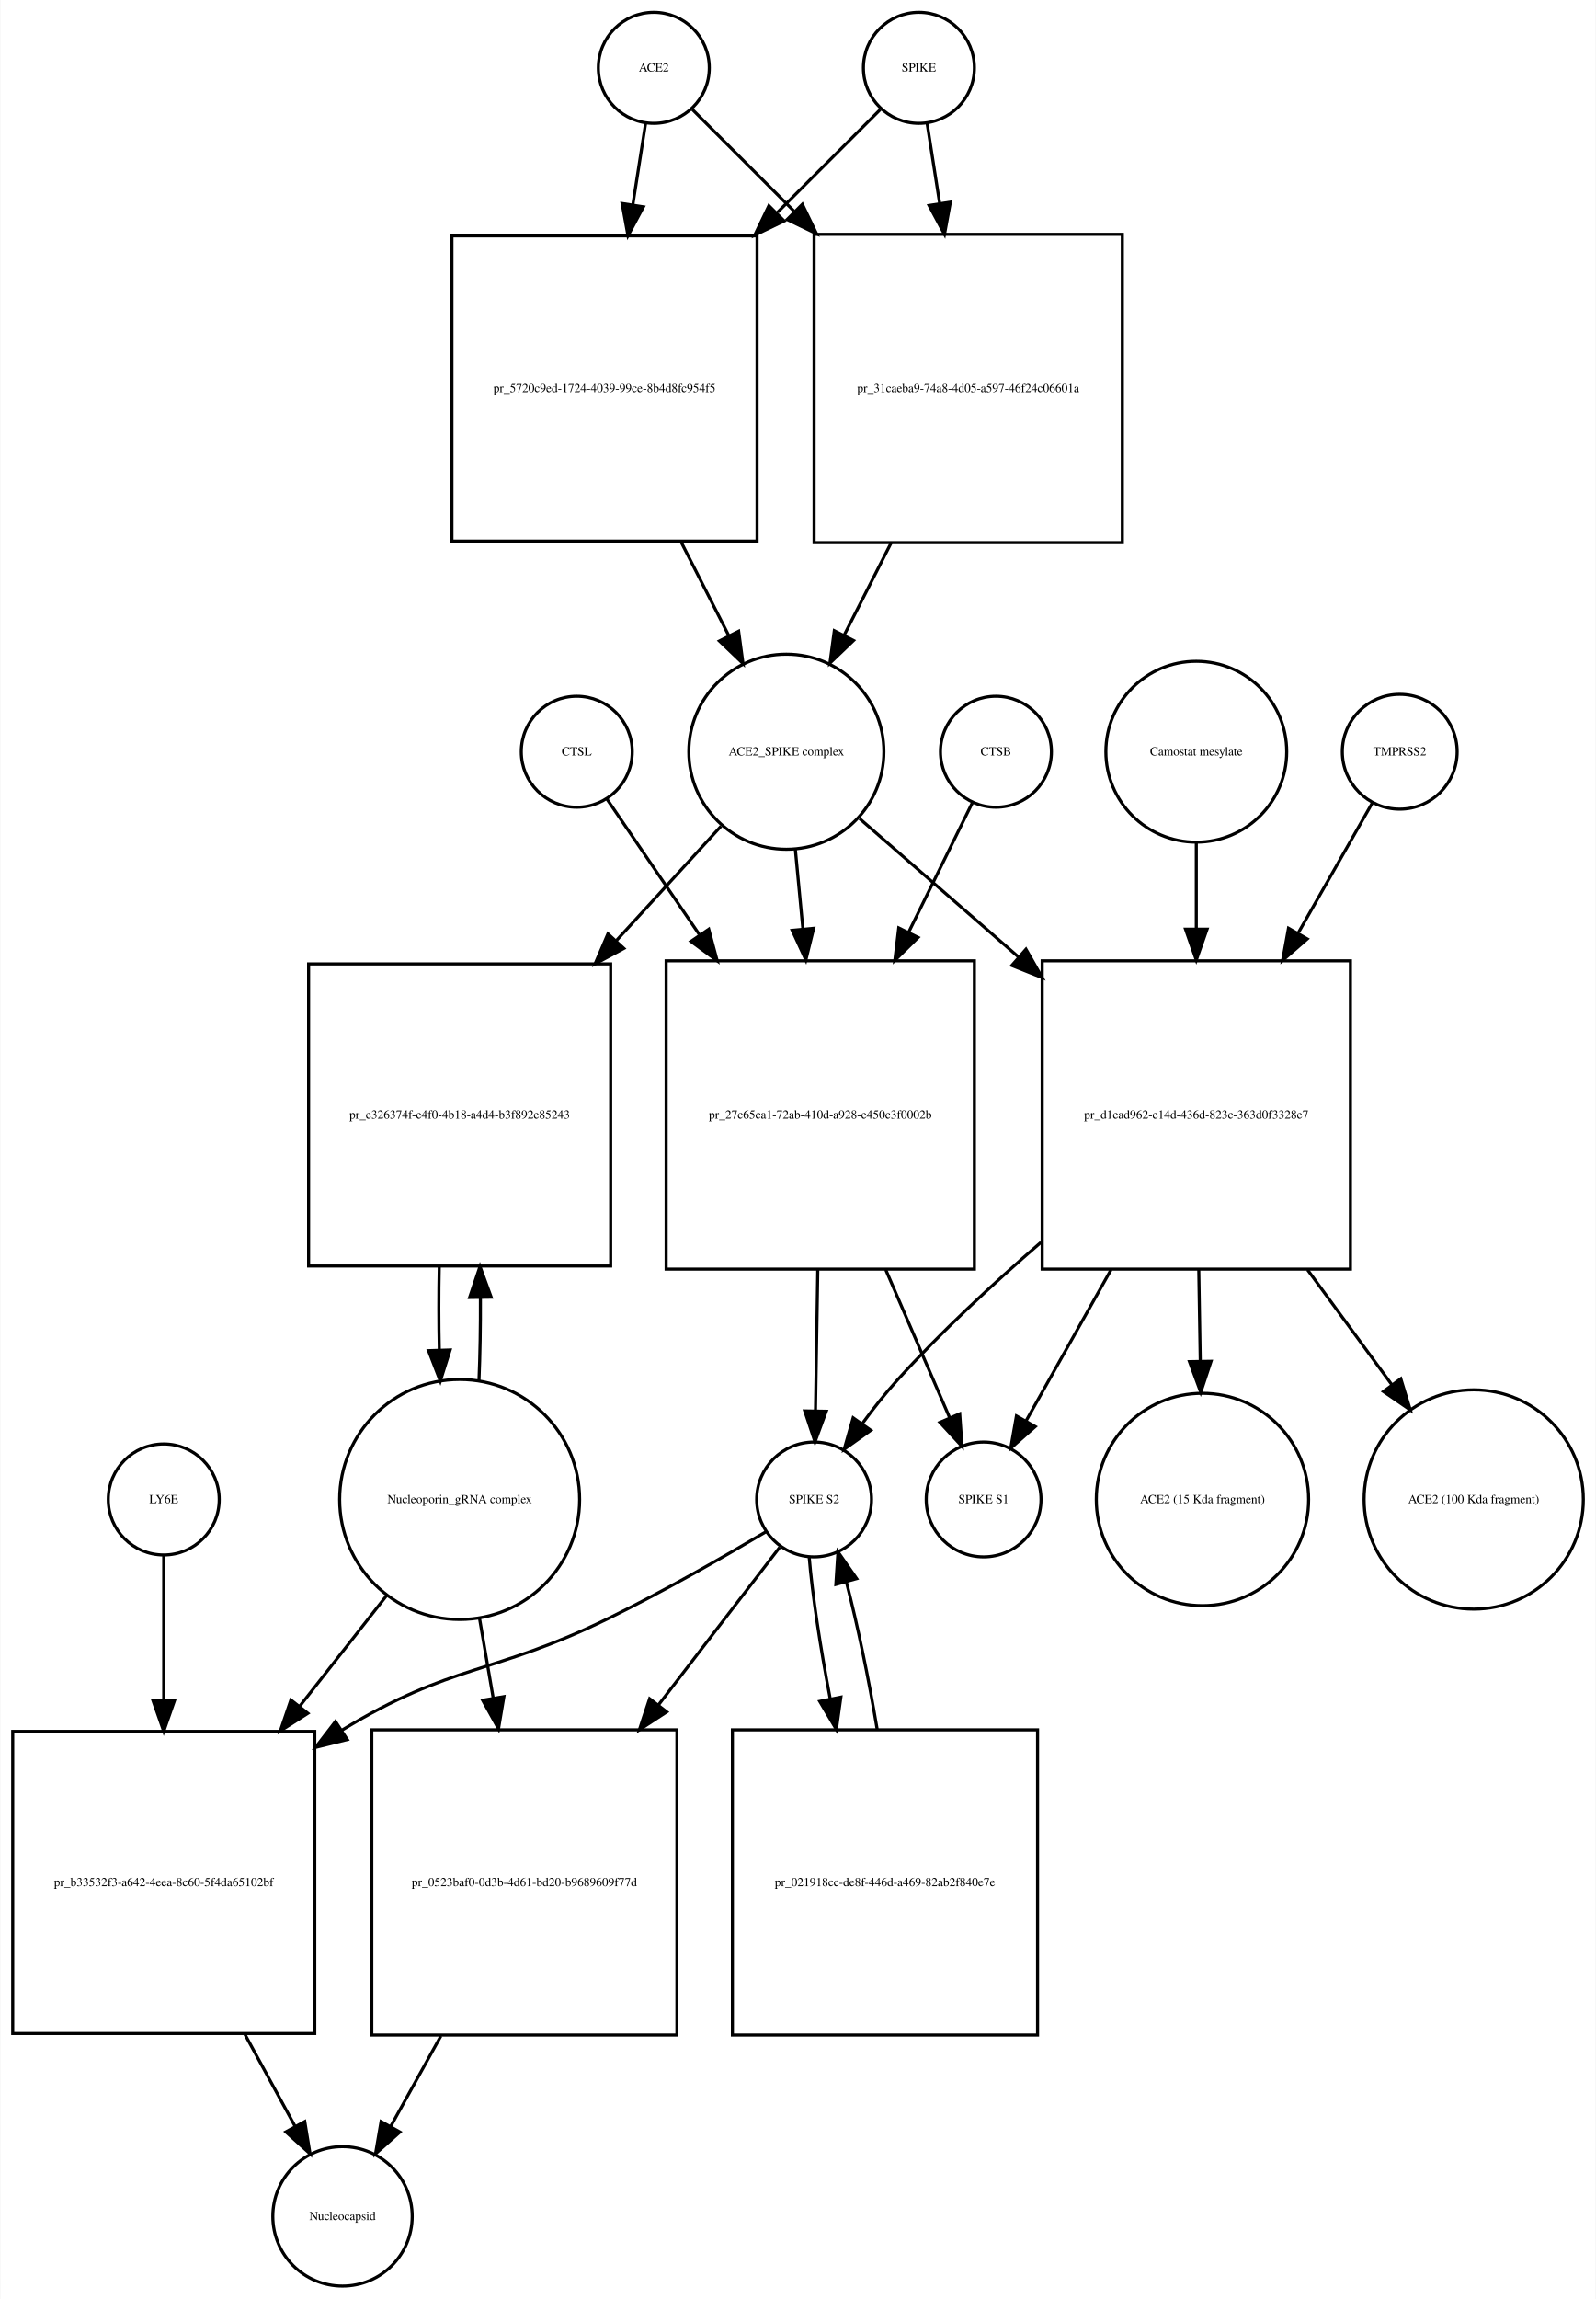
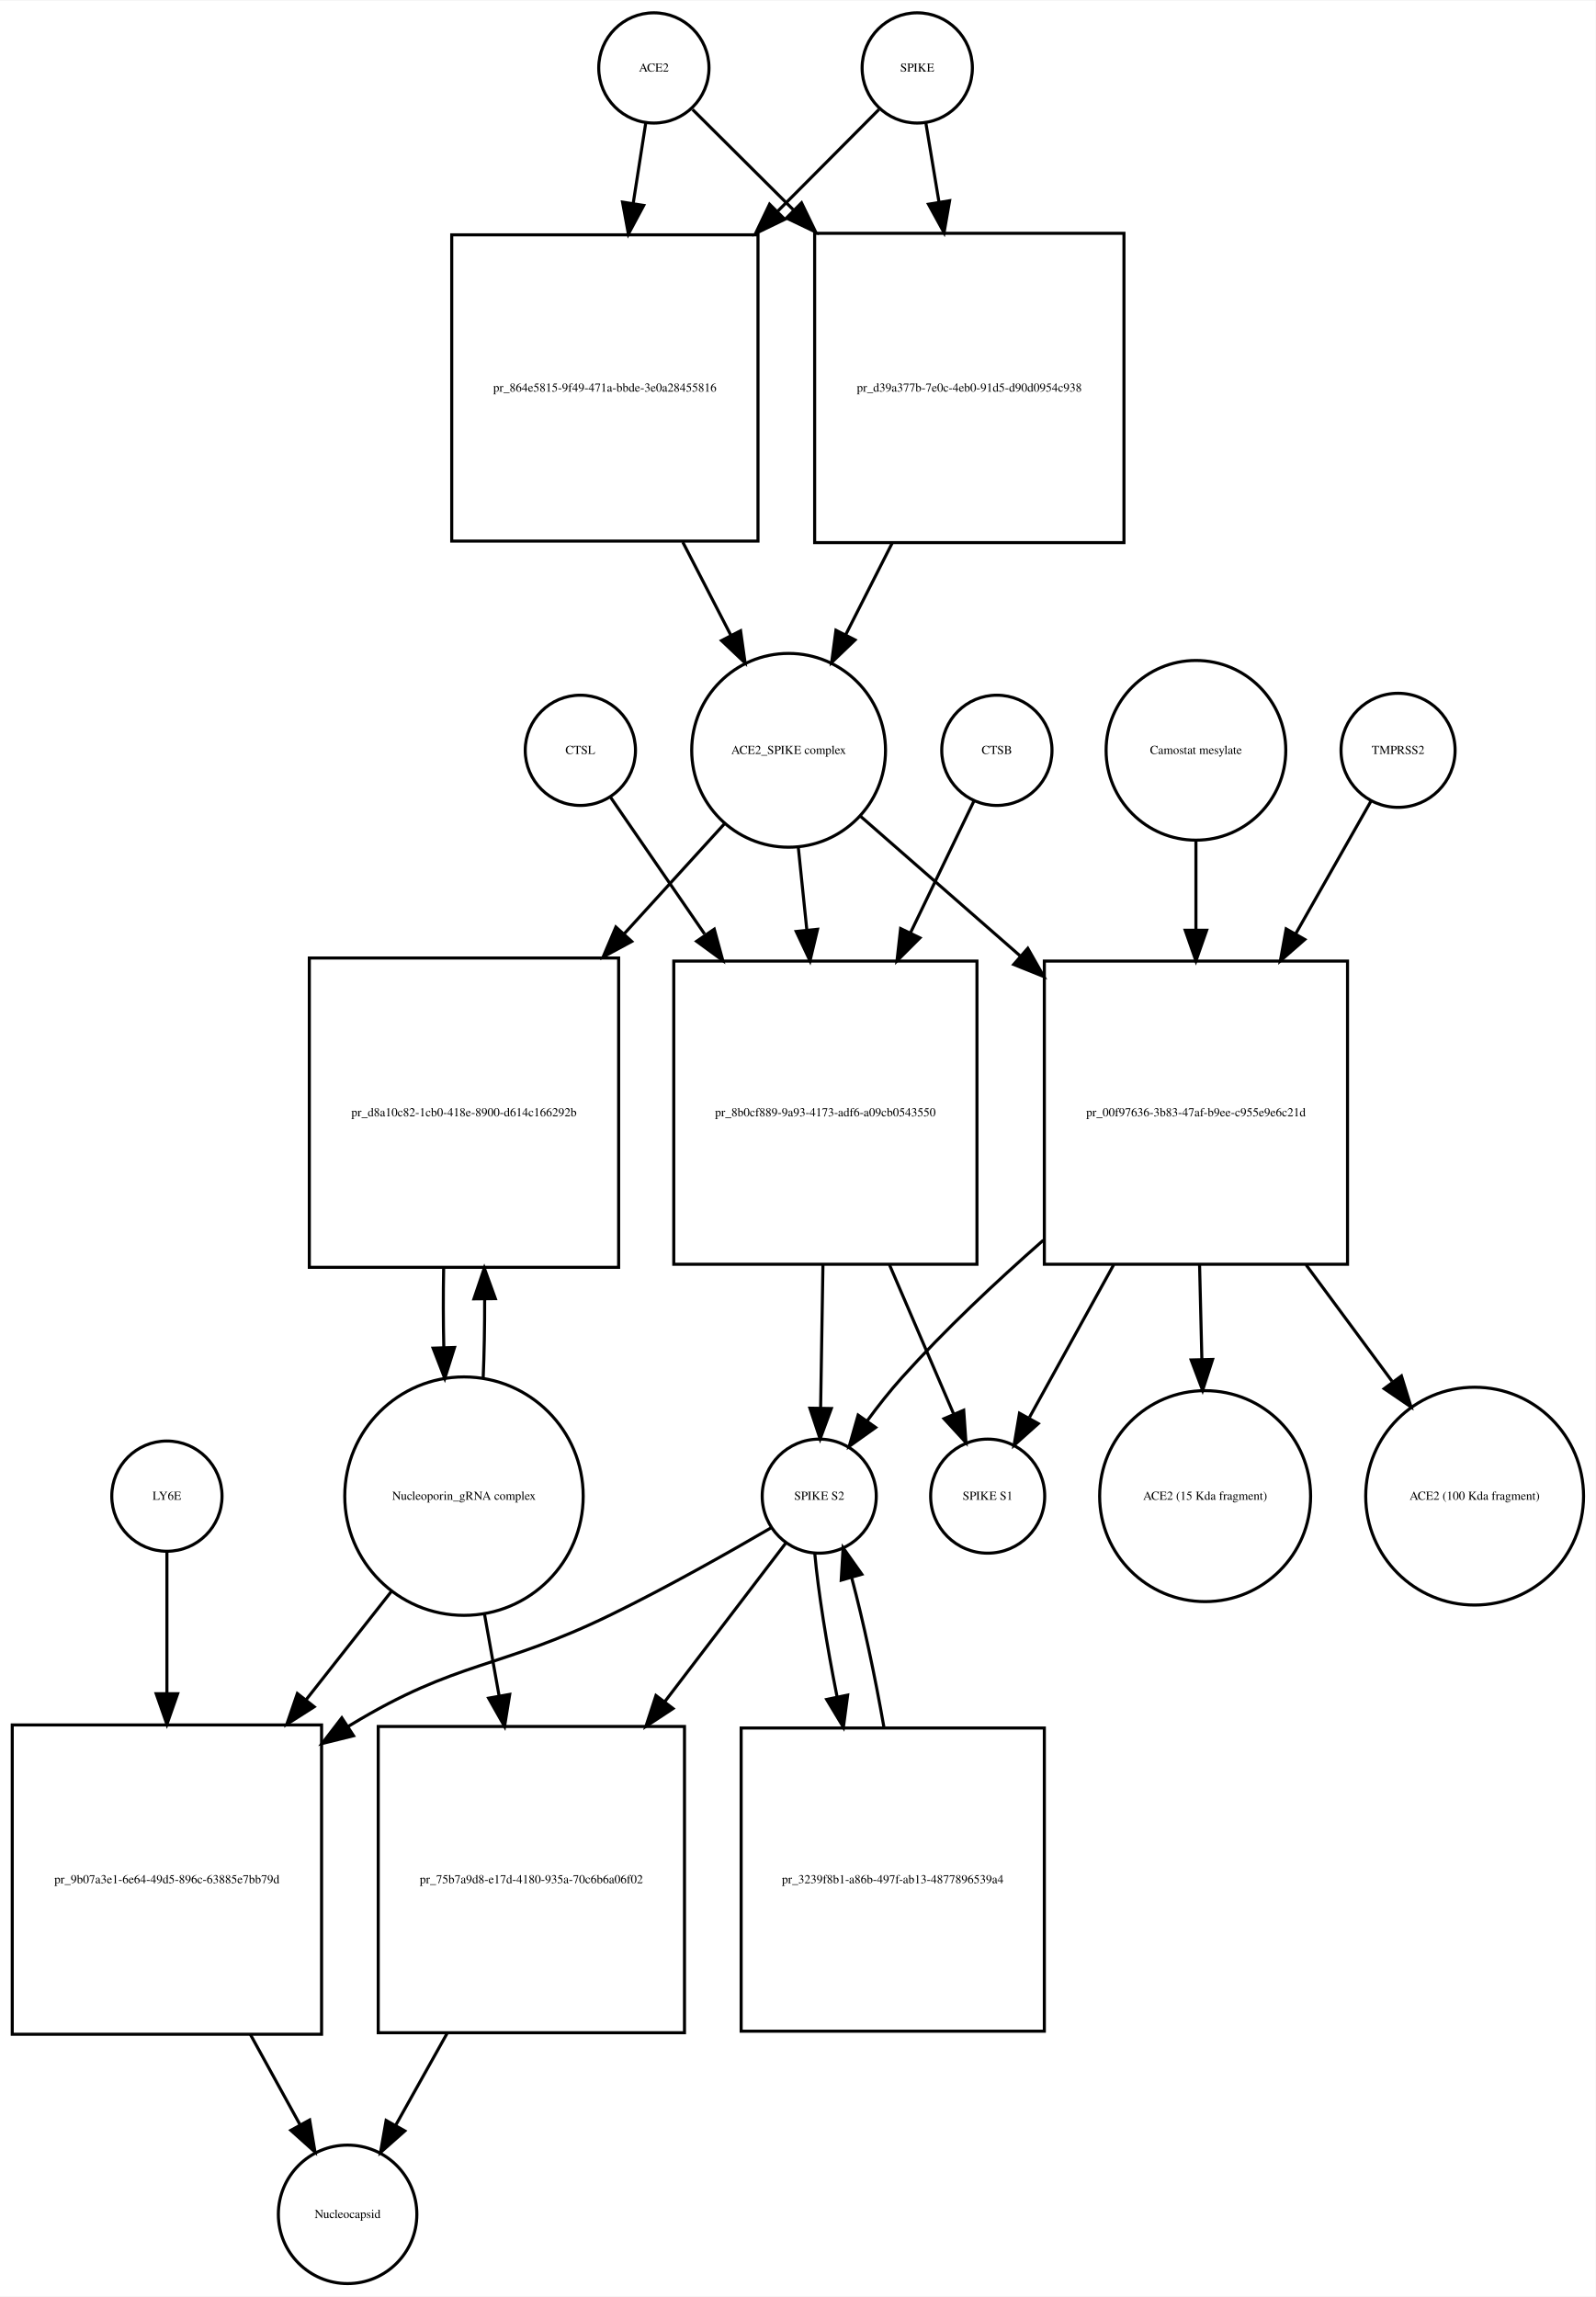
- <svg xmlns="http://www.w3.org/2000/svg" width="518pt" height="746pt" viewBox="0.00 0.00 517.53 745.68">
-   <g id="graph0" class="graph" transform="scale(1 1) rotate(0) translate(4 741.676)">
-     <polygon fill="white" stroke="none" points="-4,4 -4,-741.676 513.532,-741.676 513.532,4 -4,4" />
+ <svg xmlns="http://www.w3.org/2000/svg" width="521pt" height="750pt" viewBox="0.00 0.00 521.03 749.68">
+   <g id="graph0" class="graph" transform="scale(1 1) rotate(0) translate(4 745.676)">
+     <polygon fill="white" stroke="none" points="-4,4 -4,-745.676 517.032,-745.676 517.032,4 -4,4" />
    <g id="node1" class="node">
-       <ellipse fill="none" stroke="black" cx="208" cy="-719.676" rx="18" ry="18" />
-       <text text-anchor="middle" x="208" y="-718.476" font-family="Times,serif" font-size="4.00">ACE2</text>
+       <ellipse fill="none" stroke="black" cx="209.5" cy="-723.676" rx="18" ry="18" />
+       <text text-anchor="middle" x="209.5" y="-722.476" font-family="Times,serif" font-size="4.00">ACE2</text>
    </g>
    <g id="node2" class="node">
-       <polygon fill="none" stroke="black" points="241.5,-665.176 142.5,-665.176 142.5,-566.176 241.5,-566.176 241.5,-665.176" />
-       <text text-anchor="middle" x="192" y="-614.476" font-family="Times,serif" font-size="4.00">pr_5720c9ed-1724-4039-99ce-8b4d8fc954f5</text>
+       <polygon fill="none" stroke="black" points="243.5,-669.176 143.5,-669.176 143.5,-569.176 243.5,-569.176 243.5,-669.176" />
+       <text text-anchor="middle" x="193.5" y="-617.976" font-family="Times,serif" font-size="4.00">pr_864e5815-9f49-471a-bbde-3e0a28455816</text>
    </g>
    <g id="edge1" class="edge">
-       <path fill="none" stroke="black" d="M205.358,-701.833C204.185,-694.358 202.729,-685.071 201.212,-675.404" />
-       <polygon fill="black" stroke="black" points="204.627,-674.59 199.62,-665.254 197.712,-675.675 204.627,-674.59" />
+       <path fill="none" stroke="black" d="M206.858,-705.75C205.699,-698.323 204.261,-689.115 202.763,-679.519" />
+       <polygon fill="black" stroke="black" points="206.19,-678.778 201.19,-669.437 199.274,-679.857 206.19,-678.778" />
    </g>
    <g id="node17" class="node">
-       <polygon fill="none" stroke="black" points="360,-665.676 260,-665.676 260,-565.676 360,-565.676 360,-665.676" />
-       <text text-anchor="middle" x="310" y="-614.476" font-family="Times,serif" font-size="4.00">pr_31caeba9-74a8-4d05-a597-46f24c06601a</text>
+       <polygon fill="none" stroke="black" points="363,-669.676 262,-669.676 262,-568.676 363,-568.676 363,-669.676" />
+       <text text-anchor="middle" x="312.5" y="-617.976" font-family="Times,serif" font-size="4.00">pr_d39a377b-7e0c-4eb0-91d5-d90d0954c938</text>
    </g>
    <g id="edge2" class="edge">
-       <path fill="none" stroke="black" d="M220.507,-706.169C229.045,-697.631 241.025,-685.651 253.449,-673.227" />
-       <polygon fill="black" stroke="black" points="256.196,-675.43 260.793,-665.884 251.247,-670.48 256.196,-675.43" />
+       <path fill="none" stroke="black" d="M222.13,-710.108C230.662,-701.617 242.597,-689.74 255.002,-677.395" />
+       <polygon fill="black" stroke="black" points="257.719,-679.629 262.339,-670.094 252.782,-674.667 257.719,-679.629" />
    </g>
    <g id="node3" class="node">
-       <ellipse fill="none" stroke="black" cx="251" cy="-497.856" rx="31.641" ry="31.641" />
-       <text text-anchor="middle" x="251" y="-496.656" font-family="Times,serif" font-size="4.00">ACE2_SPIKE complex</text>
+       <ellipse fill="none" stroke="black" cx="253.5" cy="-500.856" rx="31.641" ry="31.641" />
+       <text text-anchor="middle" x="253.5" y="-499.656" font-family="Times,serif" font-size="4.00">ACE2_SPIKE complex</text>
    </g>
    <g id="edge3" class="edge">
-       <path fill="none" stroke="black" d="M216.85,-565.894C222.053,-555.681 227.454,-545.079 232.383,-535.403" />
-       <polygon fill="black" stroke="black" points="235.522,-536.951 236.942,-526.452 229.285,-533.774 235.522,-536.951" />
+       <path fill="none" stroke="black" d="M218.945,-568.846C224.222,-558.617 229.691,-548.014 234.679,-538.344" />
+       <polygon fill="black" stroke="black" points="237.818,-539.894 239.292,-529.402 231.597,-536.685 237.818,-539.894" />
    </g>
    <g id="node6" class="node">
-       <polygon fill="none" stroke="black" points="194,-429.037 96,-429.037 96,-331.037 194,-331.037 194,-429.037" />
-       <text text-anchor="middle" x="145" y="-378.837" font-family="Times,serif" font-size="4.00">pr_e326374f-e4f0-4b18-a4d4-b3f892e85243</text>
+       <polygon fill="none" stroke="black" points="198,-433.037 97,-433.037 97,-332.037 198,-332.037 198,-433.037" />
+       <text text-anchor="middle" x="147.5" y="-381.337" font-family="Times,serif" font-size="4.00">pr_d8a10c82-1cb0-418e-8900-d614c166292b</text>
    </g>
    <g id="edge4" class="edge">
-       <path fill="none" stroke="black" d="M229.804,-473.697C220.006,-462.991 207.907,-449.771 195.947,-436.704" />
-       <polygon fill="black" stroke="black" points="198.274,-434.062 188.94,-429.048 193.11,-438.788 198.274,-434.062" />
+       <path fill="none" stroke="black" d="M232.558,-476.875C223.076,-466.47 211.401,-453.659 199.773,-440.898" />
+       <polygon fill="black" stroke="black" points="202.271,-438.444 192.948,-433.41 197.097,-443.159 202.271,-438.444" />
    </g>
    <g id="node7" class="node">
-       <polygon fill="none" stroke="black" points="312,-430.037 212,-430.037 212,-330.037 312,-330.037 312,-430.037" />
-       <text text-anchor="middle" x="262" y="-378.837" font-family="Times,serif" font-size="4.00">pr_27c65ca1-72ab-410d-a928-e450c3f0002b</text>
+       <polygon fill="none" stroke="black" points="315,-432.037 216,-432.037 216,-333.037 315,-333.037 315,-432.037" />
+       <text text-anchor="middle" x="265.5" y="-381.337" font-family="Times,serif" font-size="4.00">pr_8b0cf889-9a93-4173-adf6-a09cb0543550</text>
    </g>
    <g id="edge5" class="edge">
-       <path fill="none" stroke="black" d="M253.919,-466.123C254.677,-458.138 255.52,-449.261 256.368,-440.339" />
-       <polygon fill="black" stroke="black" points="259.861,-440.58 257.322,-430.294 252.892,-439.918 259.861,-440.58" />
+       <path fill="none" stroke="black" d="M256.684,-468.99C257.541,-460.686 258.497,-451.423 259.454,-442.144" />
+       <polygon fill="black" stroke="black" points="262.944,-442.42 260.489,-432.114 255.981,-441.702 262.944,-442.42" />
    </g>
    <g id="node12" class="node">
-       <polygon fill="none" stroke="black" points="434,-430.037 334,-430.037 334,-330.037 434,-330.037 434,-430.037" />
-       <text text-anchor="middle" x="384" y="-378.837" font-family="Times,serif" font-size="4.00">pr_d1ead962-e14d-436d-823c-363d0f3328e7</text>
+       <polygon fill="none" stroke="black" points="436,-432.037 337,-432.037 337,-333.037 436,-333.037 436,-432.037" />
+       <text text-anchor="middle" x="386.5" y="-381.337" font-family="Times,serif" font-size="4.00">pr_00f97636-3b83-47af-b9ee-c955e9e6c21d</text>
    </g>
    <g id="edge6" class="edge">
-       <path fill="none" stroke="black" d="M274.778,-476.15C289.161,-463.625 308.168,-447.073 326.289,-431.293" />
-       <polygon fill="black" stroke="black" points="328.742,-433.798 333.985,-424.591 324.145,-428.519 328.742,-433.798" />
+       <path fill="none" stroke="black" d="M276.972,-479.328C291.457,-466.659 310.717,-449.815 329.043,-433.787" />
+       <polygon fill="black" stroke="black" points="331.6,-436.201 336.824,-426.983 326.992,-430.932 331.6,-436.201" />
    </g>
    <g id="node4" class="node">
-       <ellipse fill="none" stroke="black" cx="294" cy="-719.676" rx="18" ry="18" />
-       <text text-anchor="middle" x="294" y="-718.476" font-family="Times,serif" font-size="4.00">SPIKE</text>
+       <ellipse fill="none" stroke="black" cx="295.5" cy="-723.676" rx="18" ry="18" />
+       <text text-anchor="middle" x="295.5" y="-722.476" font-family="Times,serif" font-size="4.00">SPIKE</text>
    </g>
    <g id="edge7" class="edge">
-       <path fill="none" stroke="black" d="M281.493,-706.169C272.866,-697.542 260.725,-685.402 248.163,-672.839" />
-       <polygon fill="black" stroke="black" points="250.287,-670.013 240.741,-665.417 245.337,-674.963 250.287,-670.013" />
+       <path fill="none" stroke="black" d="M282.993,-710.108C274.455,-701.528 262.475,-689.49 250.051,-677.005" />
+       <polygon fill="black" stroke="black" points="252.242,-674.244 242.707,-669.625 247.28,-679.182 252.242,-674.244" />
    </g>
    <g id="edge8" class="edge">
-       <path fill="none" stroke="black" d="M296.642,-701.833C297.801,-694.442 299.239,-685.279 300.737,-675.73" />
-       <polygon fill="black" stroke="black" points="304.218,-676.119 302.31,-665.697 297.303,-675.034 304.218,-676.119" />
+       <path fill="none" stroke="black" d="M298.307,-705.75C299.525,-698.407 301.032,-689.324 302.603,-679.846" />
+       <polygon fill="black" stroke="black" points="306.073,-680.321 304.256,-669.883 299.167,-679.175 306.073,-680.321" />
    </g>
    <g id="node5" class="node">
-       <ellipse fill="none" stroke="black" cx="145" cy="-255.322" rx="38.929" ry="38.929" />
-       <text text-anchor="middle" x="145" y="-254.122" font-family="Times,serif" font-size="4.00">Nucleoporin_gRNA complex </text>
+       <ellipse fill="none" stroke="black" cx="147.5" cy="-257.322" rx="38.929" ry="38.929" />
+       <text text-anchor="middle" x="147.5" y="-256.122" font-family="Times,serif" font-size="4.00">Nucleoporin_gRNA complex </text>
    </g>
    <g id="edge9" class="edge">
-       <path fill="none" stroke="black" d="M151.27,-293.708C151.628,-302.224 151.786,-311.471 151.743,-320.629" />
-       <polygon fill="black" stroke="black" points="148.24,-320.844 151.609,-330.889 155.239,-320.936 148.24,-320.844" />
+       <path fill="none" stroke="black" d="M153.765,-295.759C154.109,-303.915 154.27,-312.742 154.248,-321.527" />
+       <polygon fill="black" stroke="black" points="150.746,-321.739 154.138,-331.776 157.745,-321.814 150.746,-321.739" />
    </g>
    <g id="node18" class="node">
-       <polygon fill="none" stroke="black" points="98,-180.108 7.10543e-15,-180.108 7.10543e-15,-82.108 98,-82.108 98,-180.108" />
-       <text text-anchor="middle" x="49" y="-129.908" font-family="Times,serif" font-size="4.00">pr_b33532f3-a642-4eea-8c60-5f4da65102bf</text>
+       <polygon fill="none" stroke="black" points="101,-182.608 0,-182.608 0,-81.608 101,-81.608 101,-182.608" />
+       <text text-anchor="middle" x="50.5" y="-130.908" font-family="Times,serif" font-size="4.00">pr_9b07a3e1-6e64-49d5-896c-63885e7bb79d</text>
    </g>
    <g id="edge10" class="edge">
-       <path fill="none" stroke="black" d="M121.516,-224.426C112.955,-213.527 102.973,-200.819 93.201,-188.379" />
-       <polygon fill="black" stroke="black" points="95.757,-185.967 86.828,-180.265 90.252,-190.291 95.757,-185.967" />
+       <path fill="none" stroke="black" d="M124.019,-226.496C115.556,-215.746 105.694,-203.218 95.992,-190.895" />
+       <polygon fill="black" stroke="black" points="98.592,-188.539 89.656,-182.847 93.092,-192.869 98.592,-188.539" />
    </g>
    <g id="node22" class="node">
-       <polygon fill="none" stroke="black" points="215.5,-180.608 116.5,-180.608 116.5,-81.608 215.5,-81.608 215.5,-180.608" />
-       <text text-anchor="middle" x="166" y="-129.908" font-family="Times,serif" font-size="4.00">pr_0523baf0-0d3b-4d61-bd20-b9689609f77d</text>
+       <polygon fill="none" stroke="black" points="219.5,-182.108 119.5,-182.108 119.5,-82.108 219.5,-82.108 219.5,-182.108" />
+       <text text-anchor="middle" x="169.5" y="-130.908" font-family="Times,serif" font-size="4.00">pr_75b7a9d8-e17d-4180-935a-70c6b6a06f02</text>
    </g>
    <g id="edge11" class="edge">
-       <path fill="none" stroke="black" d="M151.415,-216.99C152.835,-208.728 154.372,-199.778 155.899,-190.894" />
-       <polygon fill="black" stroke="black" points="159.367,-191.38 157.611,-180.932 152.468,-190.195 159.367,-191.38" />
+       <path fill="none" stroke="black" d="M154.16,-219.02C155.684,-210.489 157.339,-201.218 158.98,-192.027" />
+       <polygon fill="black" stroke="black" points="162.436,-192.583 160.748,-182.124 155.545,-191.353 162.436,-192.583" />
    </g>
    <g id="edge12" class="edge">
-       <path fill="none" stroke="black" d="M138.391,-330.889C138.199,-322.009 138.203,-312.741 138.404,-303.879" />
-       <polygon fill="black" stroke="black" points="141.908,-303.816 138.73,-293.708 134.911,-303.591 141.908,-303.816" />
+       <path fill="none" stroke="black" d="M140.862,-331.776C140.698,-323.229 140.714,-314.366 140.909,-305.878" />
+       <polygon fill="black" stroke="black" points="144.411,-305.866 141.235,-295.759 137.414,-305.641 144.411,-305.866" />
    </g>
    <g id="node8" class="node">
-       <ellipse fill="none" stroke="black" cx="260" cy="-255.322" rx="18.623" ry="18.623" />
-       <text text-anchor="middle" x="260" y="-254.122" font-family="Times,serif" font-size="4.00">SPIKE S2</text>
+       <ellipse fill="none" stroke="black" cx="263.5" cy="-257.322" rx="18.623" ry="18.623" />
+       <text text-anchor="middle" x="263.5" y="-256.122" font-family="Times,serif" font-size="4.00">SPIKE S2</text>
    </g>
    <g id="edge13" class="edge">
-       <path fill="none" stroke="black" d="M261.198,-329.831C260.944,-314.257 260.673,-297.595 260.452,-284.079" />
-       <polygon fill="black" stroke="black" points="263.951,-283.936 260.288,-273.994 256.952,-284.05 263.951,-283.936" />
+       <path fill="none" stroke="black" d="M264.71,-332.839C264.453,-317.022 264.177,-300.016 263.953,-286.25" />
+       <polygon fill="black" stroke="black" points="267.449,-285.93 263.787,-275.988 260.45,-286.044 267.449,-285.93" />
    </g>
    <g id="node11" class="node">
-       <ellipse fill="none" stroke="black" cx="315" cy="-255.322" rx="18.623" ry="18.623" />
-       <text text-anchor="middle" x="315" y="-254.122" font-family="Times,serif" font-size="4.00">SPIKE S1</text>
+       <ellipse fill="none" stroke="black" cx="318.5" cy="-257.322" rx="18.623" ry="18.623" />
+       <text text-anchor="middle" x="318.5" y="-256.122" font-family="Times,serif" font-size="4.00">SPIKE S1</text>
    </g>
    <g id="edge14" class="edge">
-       <path fill="none" stroke="black" d="M283.252,-329.831C290.343,-313.412 297.957,-295.784 303.95,-281.907" />
-       <polygon fill="black" stroke="black" points="307.245,-283.105 307.997,-272.537 300.819,-280.329 307.245,-283.105" />
+       <path fill="none" stroke="black" d="M286.447,-332.839C293.572,-316.276 301.257,-298.409 307.316,-284.323" />
+       <polygon fill="black" stroke="black" points="310.673,-285.377 311.409,-274.808 304.242,-282.611 310.673,-285.377" />
    </g>
    <g id="edge15" class="edge">
-       <path fill="none" stroke="black" d="M244.571,-244.96C231.165,-236.989 211.109,-225.458 193,-216.608 155.772,-198.415 142.402,-202.14 107,-180.608 106.909,-180.553 106.818,-180.497 106.727,-180.442" />
-       <polygon fill="black" stroke="black" points="108.552,-177.454 98.266,-174.915 104.724,-183.314 108.552,-177.454" />
+       <path fill="none" stroke="black" d="M247.813,-247.001C234.19,-239.056 213.824,-227.539 195.5,-218.608 158.621,-200.634 145.578,-203.885 110.5,-182.608 110.208,-182.431 109.915,-182.253 109.623,-182.073" />
+       <polygon fill="black" stroke="black" points="111.439,-179.079 101.155,-176.534 107.608,-184.937 111.439,-179.079" />
    </g>
    <g id="node21" class="node">
-       <polygon fill="none" stroke="black" points="332.5,-180.608 233.5,-180.608 233.5,-81.608 332.5,-81.608 332.5,-180.608" />
-       <text text-anchor="middle" x="283" y="-129.908" font-family="Times,serif" font-size="4.00">pr_021918cc-de8f-446d-a469-82ab2f840e7e</text>
+       <polygon fill="none" stroke="black" points="337,-181.608 238,-181.608 238,-82.608 337,-82.608 337,-181.608" />
+       <text text-anchor="middle" x="287.5" y="-130.908" font-family="Times,serif" font-size="4.00">pr_3239f8b1-a86b-497f-ab13-4877896539a4</text>
    </g>
    <g id="edge16" class="edge">
-       <path fill="none" stroke="black" d="M258.395,-236.812C259.399,-224.564 262.007,-207.439 265.251,-190.582" />
-       <polygon fill="black" stroke="black" points="268.693,-191.219 267.227,-180.726 261.83,-189.843 268.693,-191.219" />
+       <path fill="none" stroke="black" d="M262.038,-238.669C263.148,-226.264 265.916,-208.899 269.319,-191.83" />
+       <polygon fill="black" stroke="black" points="272.784,-192.357 271.388,-181.854 265.93,-190.935 272.784,-192.357" />
    </g>
    <g id="edge17" class="edge">
-       <path fill="none" stroke="black" d="M248.848,-239.823C239.018,-227.043 224.038,-207.566 209.505,-188.672" />
-       <polygon fill="black" stroke="black" points="212.192,-186.424 203.321,-180.631 206.644,-190.692 212.192,-186.424" />
+       <path fill="none" stroke="black" d="M252.717,-242.188C242.928,-229.356 227.819,-209.552 213.148,-190.322" />
+       <polygon fill="black" stroke="black" points="215.753,-187.965 206.904,-182.138 210.187,-192.211 215.753,-187.965" />
    </g>
    <g id="node9" class="node">
-       <ellipse fill="none" stroke="black" cx="319" cy="-497.856" rx="18" ry="18" />
-       <text text-anchor="middle" x="319" y="-496.656" font-family="Times,serif" font-size="4.00">CTSB</text>
+       <ellipse fill="none" stroke="black" cx="321.5" cy="-500.856" rx="18" ry="18" />
+       <text text-anchor="middle" x="321.5" y="-499.656" font-family="Times,serif" font-size="4.00">CTSB</text>
    </g>
    <g id="edge18" class="edge">
-       <path fill="none" stroke="black" d="M311.313,-481.236C305.902,-470.242 298.291,-454.777 290.664,-439.279" />
-       <polygon fill="black" stroke="black" points="293.744,-437.612 286.188,-430.185 287.463,-440.703 293.744,-437.612" />
+       <path fill="none" stroke="black" d="M313.948,-484.169C308.557,-472.972 300.943,-457.157 293.344,-441.373" />
+       <polygon fill="black" stroke="black" points="296.381,-439.611 288.889,-432.119 290.073,-442.647 296.381,-439.611" />
    </g>
    <g id="node10" class="node">
-       <ellipse fill="none" stroke="black" cx="183" cy="-497.856" rx="18" ry="18" />
-       <text text-anchor="middle" x="183" y="-496.656" font-family="Times,serif" font-size="4.00">CTSL</text>
+       <ellipse fill="none" stroke="black" cx="185.5" cy="-500.856" rx="18" ry="18" />
+       <text text-anchor="middle" x="185.5" y="-499.656" font-family="Times,serif" font-size="4.00">CTSL</text>
    </g>
    <g id="edge19" class="edge">
-       <path fill="none" stroke="black" d="M192.687,-482.655C200.336,-471.441 211.55,-455 222.739,-438.596" />
-       <polygon fill="black" stroke="black" points="225.825,-440.283 228.568,-430.05 220.042,-436.339 225.825,-440.283" />
+       <path fill="none" stroke="black" d="M195.31,-485.593C203.126,-474.228 214.62,-457.516 226.054,-440.891" />
+       <polygon fill="black" stroke="black" points="229.224,-442.458 232.007,-432.235 223.457,-438.491 229.224,-442.458" />
    </g>
    <g id="edge20" class="edge">
-       <path fill="none" stroke="black" d="M333.611,-338.737C317.967,-325.235 301.134,-309.632 287,-294.037 283.079,-289.711 279.214,-284.81 275.687,-280.008" />
-       <polygon fill="black" stroke="black" points="278.39,-277.767 269.765,-271.614 272.67,-281.802 278.39,-277.767" />
+       <path fill="none" stroke="black" d="M336.675,-340.897C321.195,-327.31 304.526,-311.638 290.5,-296.037 286.597,-291.695 282.739,-286.788 279.214,-281.983" />
+       <polygon fill="black" stroke="black" points="281.916,-279.742 273.29,-273.591 276.197,-283.779 281.916,-279.742" />
    </g>
    <g id="edge21" class="edge">
-       <path fill="none" stroke="black" d="M356.333,-329.831C346.889,-313.036 336.734,-294.976 328.853,-280.96" />
-       <polygon fill="black" stroke="black" points="331.749,-278.969 323.797,-271.968 325.647,-282.4 331.749,-278.969" />
+       <path fill="none" stroke="black" d="M359.625,-332.839C350.214,-315.787 340.041,-297.353 332.167,-283.087" />
+       <polygon fill="black" stroke="black" points="335.017,-281.007 327.121,-273.943 328.888,-284.39 335.017,-281.007" />
    </g>
    <g id="node15" class="node">
-       <ellipse fill="none" stroke="black" cx="386" cy="-255.322" rx="34.443" ry="34.443" />
-       <text text-anchor="middle" x="386" y="-254.122" font-family="Times,serif" font-size="4.00">ACE2 (15 Kda fragment)</text>
+       <ellipse fill="none" stroke="black" cx="389.5" cy="-257.322" rx="34.443" ry="34.443" />
+       <text text-anchor="middle" x="389.5" y="-256.122" font-family="Times,serif" font-size="4.00">ACE2 (15 Kda fragment)</text>
    </g>
    <g id="edge22" class="edge">
-       <path fill="none" stroke="black" d="M384.802,-329.831C384.962,-320.038 385.128,-309.814 385.285,-300.212" />
-       <polygon fill="black" stroke="black" points="388.786,-300.144 385.45,-290.088 381.787,-300.03 388.786,-300.144" />
+       <path fill="none" stroke="black" d="M387.686,-332.839C387.934,-322.655 388.194,-311.977 388.437,-301.989" />
+       <polygon fill="black" stroke="black" points="391.938,-301.962 388.683,-291.879 384.94,-301.791 391.938,-301.962" />
    </g>
    <g id="node16" class="node">
-       <ellipse fill="none" stroke="black" cx="474" cy="-255.322" rx="35.564" ry="35.564" />
-       <text text-anchor="middle" x="474" y="-254.122" font-family="Times,serif" font-size="4.00">ACE2 (100 Kda fragment)</text>
+       <ellipse fill="none" stroke="black" cx="477.5" cy="-257.322" rx="35.564" ry="35.564" />
+       <text text-anchor="middle" x="477.5" y="-256.122" font-family="Times,serif" font-size="4.00">ACE2 (100 Kda fragment)</text>
    </g>
    <g id="edge23" class="edge">
-       <path fill="none" stroke="black" d="M420.088,-329.831C429.218,-317.383 438.857,-304.239 447.421,-292.563" />
-       <polygon fill="black" stroke="black" points="450.352,-294.484 453.444,-284.351 444.707,-290.344 450.352,-294.484" />
+       <path fill="none" stroke="black" d="M422.466,-332.839C431.82,-320.173 441.738,-306.745 450.539,-294.828" />
+       <polygon fill="black" stroke="black" points="453.601,-296.574 456.726,-286.45 447.97,-292.415 453.601,-296.574" />
    </g>
    <g id="node13" class="node">
-       <ellipse fill="none" stroke="black" cx="450" cy="-497.856" rx="18.623" ry="18.623" />
-       <text text-anchor="middle" x="450" y="-496.656" font-family="Times,serif" font-size="4.00">TMPRSS2</text>
+       <ellipse fill="none" stroke="black" cx="452.5" cy="-500.856" rx="18.623" ry="18.623" />
+       <text text-anchor="middle" x="452.5" y="-499.656" font-family="Times,serif" font-size="4.00">TMPRSS2</text>
    </g>
    <g id="edge24" class="edge">
-       <path fill="none" stroke="black" d="M441.099,-481.236C434.834,-470.242 426.021,-454.777 417.19,-439.279" />
-       <polygon fill="black" stroke="black" points="419.999,-437.14 412.007,-430.185 413.917,-440.606 419.999,-437.14" />
+       <path fill="none" stroke="black" d="M443.599,-484.169C437.186,-472.867 428.104,-456.861 419.066,-440.931" />
+       <polygon fill="black" stroke="black" points="422.045,-439.089 414.066,-432.119 415.957,-442.544 422.045,-439.089" />
    </g>
    <g id="node14" class="node">
-       <ellipse fill="none" stroke="black" cx="384" cy="-497.856" rx="29.337" ry="29.337" />
-       <text text-anchor="middle" x="384" y="-496.656" font-family="Times,serif" font-size="4.00">Camostat mesylate</text>
+       <ellipse fill="none" stroke="black" cx="386.5" cy="-500.856" rx="29.337" ry="29.337" />
+       <text text-anchor="middle" x="386.5" y="-499.656" font-family="Times,serif" font-size="4.00">Camostat mesylate</text>
    </g>
    <g id="edge25" class="edge">
-       <path fill="none" stroke="black" d="M384,-468.524C384,-459.975 384,-450.25 384,-440.467" />
-       <polygon fill="black" stroke="black" points="387.5,-440.299 384,-430.299 380.5,-440.299 387.5,-440.299" />
+       <path fill="none" stroke="black" d="M386.5,-471.401C386.5,-462.523 386.5,-452.383 386.5,-442.221" />
+       <polygon fill="black" stroke="black" points="390,-442.098 386.5,-432.098 383,-442.098 390,-442.098" />
    </g>
    <g id="edge26" class="edge">
-       <path fill="none" stroke="black" d="M284.979,-565.558C279.891,-555.57 274.621,-545.225 269.793,-535.749" />
-       <polygon fill="black" stroke="black" points="272.794,-533.929 265.137,-526.607 266.557,-537.107 272.794,-533.929" />
+       <path fill="none" stroke="black" d="M287.308,-568.509C282.234,-558.505 276.986,-548.16 272.183,-538.689" />
+       <polygon fill="black" stroke="black" points="275.195,-536.891 267.55,-529.556 268.952,-540.058 275.195,-536.891" />
    </g>
    <g id="node19" class="node">
-       <ellipse fill="none" stroke="black" cx="107" cy="-22.804" rx="22.61" ry="22.61" />
-       <text text-anchor="middle" x="107" y="-21.604" font-family="Times,serif" font-size="4.00">Nucleocapsid</text>
+       <ellipse fill="none" stroke="black" cx="109.5" cy="-22.804" rx="22.61" ry="22.61" />
+       <text text-anchor="middle" x="109.5" y="-21.604" font-family="Times,serif" font-size="4.00">Nucleocapsid</text>
    </g>
    <g id="edge27" class="edge">
-       <path fill="none" stroke="black" d="M75.285,-81.933C80.846,-71.74 86.542,-61.3 91.544,-52.132" />
-       <polygon fill="black" stroke="black" points="94.754,-53.556 96.471,-43.101 88.609,-50.203 94.754,-53.556" />
+       <path fill="none" stroke="black" d="M77.755,-81.54C83.312,-71.432 88.977,-61.13 93.953,-52.08" />
+       <polygon fill="black" stroke="black" points="97.105,-53.611 98.856,-43.162 90.971,-50.239 97.105,-53.611" />
    </g>
    <g id="node20" class="node">
-       <ellipse fill="none" stroke="black" cx="49" cy="-255.322" rx="18" ry="18" />
-       <text text-anchor="middle" x="49" y="-254.122" font-family="Times,serif" font-size="4.00">LY6E</text>
+       <ellipse fill="none" stroke="black" cx="50.5" cy="-257.322" rx="18" ry="18" />
+       <text text-anchor="middle" x="50.5" y="-256.122" font-family="Times,serif" font-size="4.00">LY6E</text>
    </g>
    <g id="edge28" class="edge">
-       <path fill="none" stroke="black" d="M49,-237.071C49,-224.696 49,-207.248 49,-190.125" />
-       <polygon fill="black" stroke="black" points="52.5,-190.121 49,-180.121 45.5,-190.121 52.5,-190.121" />
+       <path fill="none" stroke="black" d="M50.5,-239.19C50.5,-227.088 50.5,-210.084 50.5,-193.228" />
+       <polygon fill="black" stroke="black" points="54,-192.797 50.5,-182.797 47,-192.797 54,-192.797" />
    </g>
    <g id="edge29" class="edge">
-       <path fill="none" stroke="black" d="M280.456,-180.833C277.718,-197.15 274.082,-214.697 270.475,-228.552" />
-       <polygon fill="black" stroke="black" points="267.059,-227.772 267.738,-238.345 273.801,-229.656 267.059,-227.772" />
+       <path fill="none" stroke="black" d="M284.618,-181.881C281.727,-198.501 277.9,-216.425 274.138,-230.52" />
+       <polygon fill="black" stroke="black" points="270.678,-229.89 271.291,-240.467 277.408,-231.816 270.678,-229.89" />
    </g>
    <g id="edge30" class="edge">
-       <path fill="none" stroke="black" d="M138.918,-81.312C133.342,-71.266 127.65,-61.01 122.646,-51.995" />
-       <polygon fill="black" stroke="black" points="125.627,-50.154 117.714,-43.109 119.507,-53.551 125.627,-50.154" />
+       <path fill="none" stroke="black" d="M141.958,-81.853C136.242,-71.63 130.406,-61.193 125.288,-52.04" />
+       <polygon fill="black" stroke="black" points="128.185,-50.049 120.25,-43.029 122.075,-53.465 128.185,-50.049" />
    </g>
  </g>
</svg>
